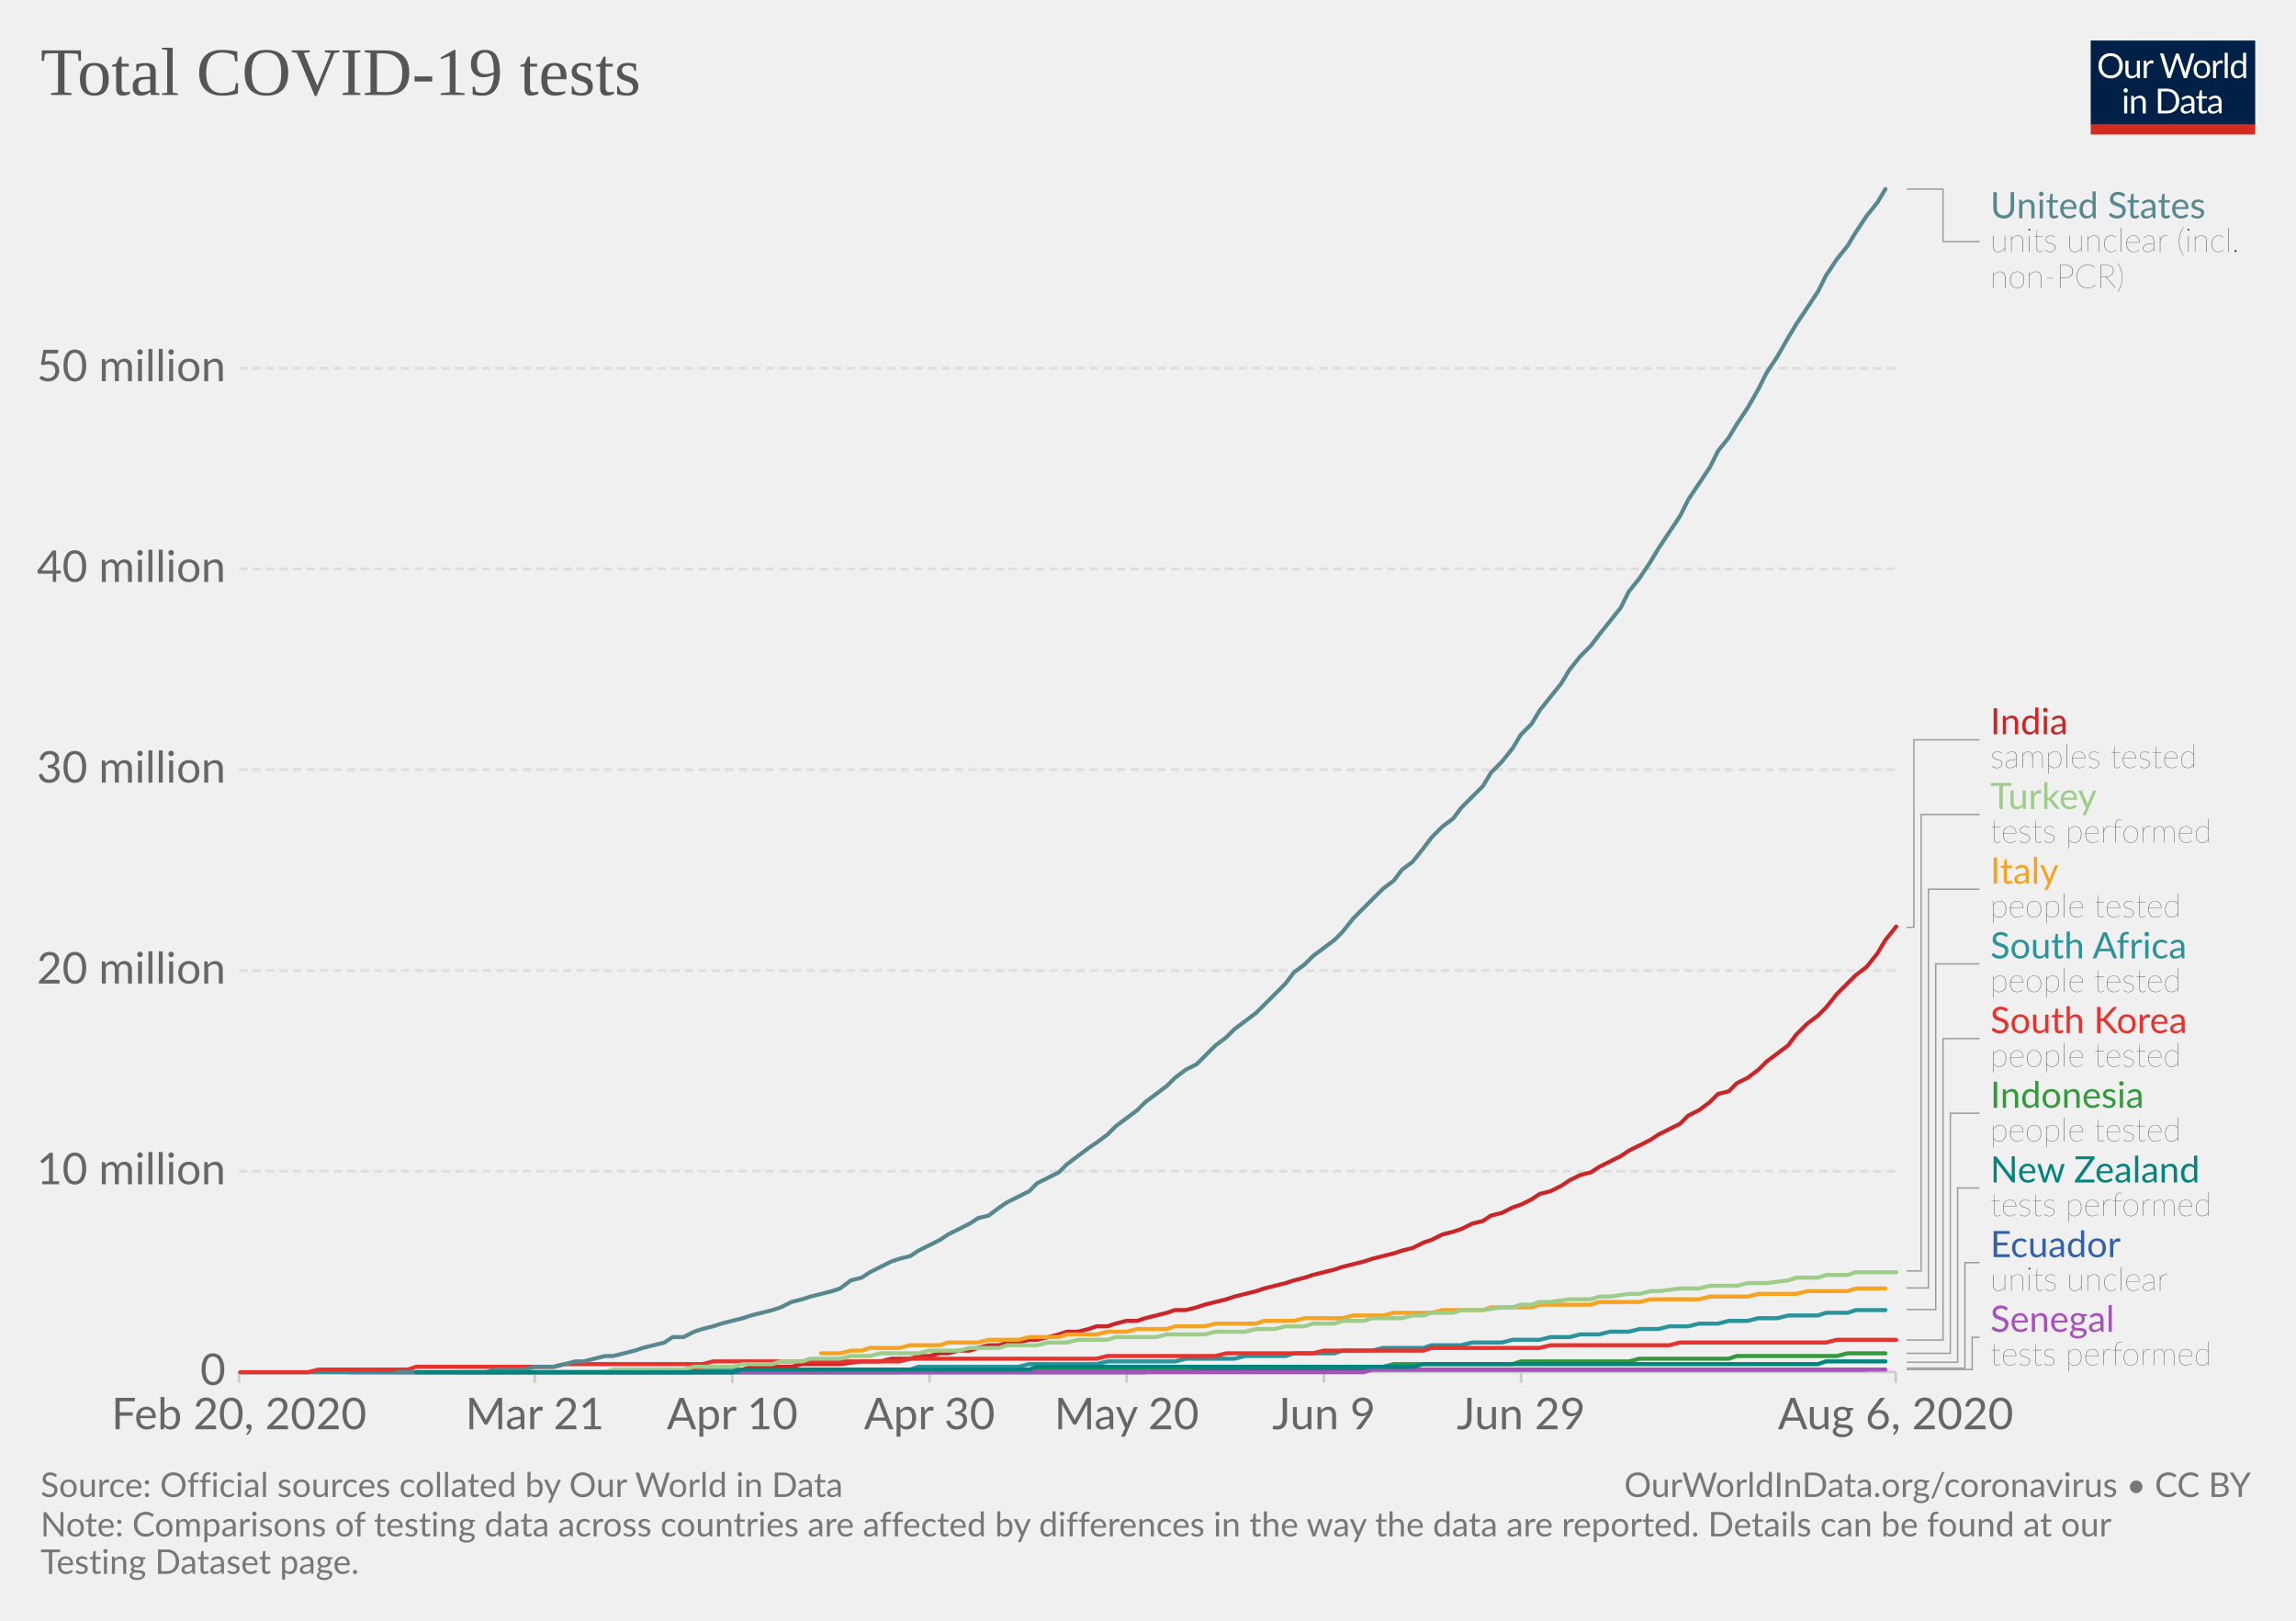
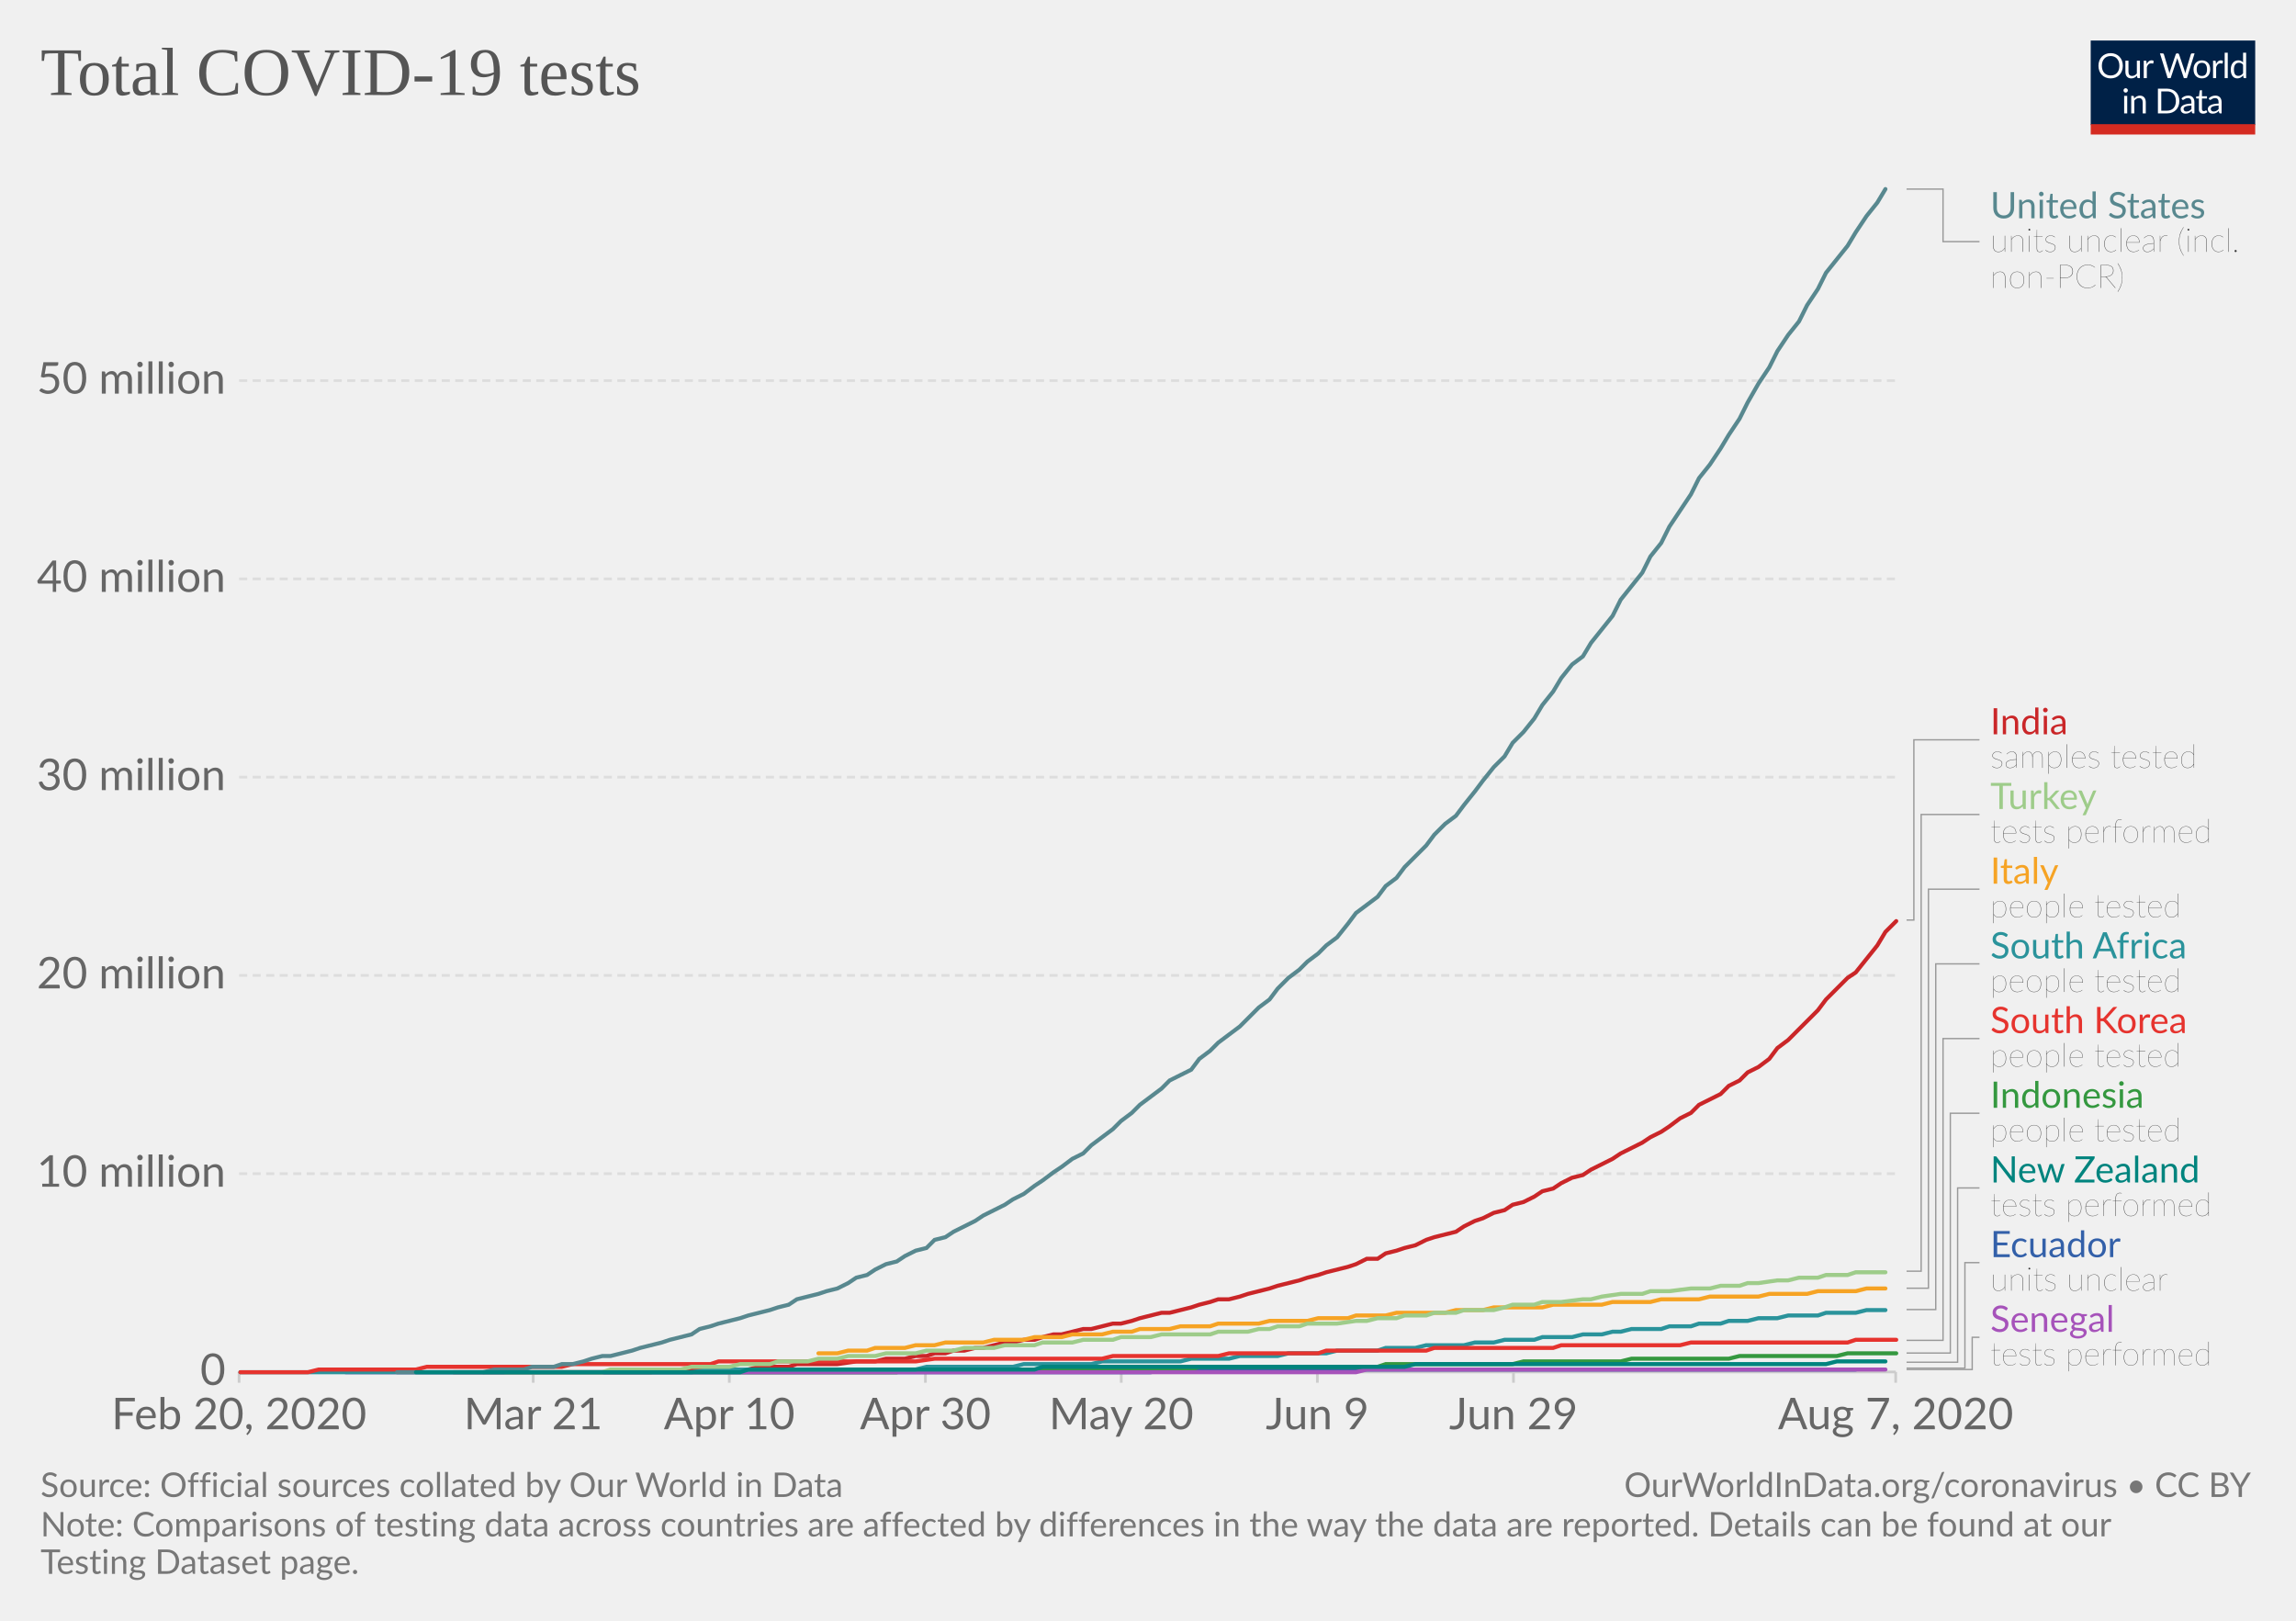
<svg xmlns="http://www.w3.org/2000/svg" version="1.1" style="background-color:#fff;-webkit-font-smoothing:antialiased" width="850" height="600" viewBox="0 0 850 600" font-family="Lato,'Helvetica Neue',Helvetica,Arial,sans-serif" font-size="18" text-rendering="optimizeLegibility">
  <g class="HeaderView">
    <g transform="matrix(.29 0 0 .29 774 15)">
      <svg width="210" height="120" viewBox="0 0 210 120" fill="none">
        <g clip-path="url(#clip0)">
          <path d="M0 0h210v107.89H0V0z" fill="#002147" />
          <path d="M40.98 32.25c0 2.36-.38 4.53-1.12 6.51a14.26 14.26 0 01-8.1 8.4c-1.9.78-4.02 1.17-6.34 1.17a16.6 16.6 0 01-6.33-1.17 14.31 14.31 0 01-8.08-8.4 18.29 18.29 0 01-1.12-6.51c0-2.36.38-4.53 1.12-6.5a14.32 14.32 0 018.07-8.44c1.92-.8 4.03-1.19 6.34-1.19 2.32 0 4.43.4 6.34 1.19 1.92.8 3.56 1.9 4.93 3.34a14.87 14.87 0 013.17 5.1 18.1 18.1 0 011.12 6.5zm-4.38 0c0-1.94-.26-3.68-.8-5.22a10.91 10.91 0 00-2.24-3.89 9.68 9.68 0 00-3.52-2.46 11.95 11.95 0 00-4.62-.86c-1.68 0-3.21.28-4.6.86a9.88 9.88 0 00-3.54 2.46 10.91 10.91 0 00-2.24 3.9c-.53 1.53-.8 3.27-.8 5.2 0 1.94.27 3.68.8 5.22a11.17 11.17 0 002.24 3.9 10.01 10.01 0 003.55 2.44c1.38.56 2.9.83 4.6.83 1.7 0 3.24-.27 4.61-.83a9.8 9.8 0 003.52-2.44 11.17 11.17 0 002.25-3.9c.53-1.54.8-3.28.8-5.21zm26.22-6.54V48H60.5c-.56 0-.9-.27-1.05-.81l-.31-2.4a12.45 12.45 0 01-3.26 2.6c-1.2.64-2.58.96-4.13.96-1.22 0-2.3-.2-3.24-.6a6.52 6.52 0 01-2.33-1.7 7.37 7.37 0 01-1.43-2.67c-.3-1.04-.46-2.2-.46-3.45V25.7h3.91v14.22c0 1.68.38 2.99 1.15 3.91.77.93 1.96 1.39 3.54 1.39 1.16 0 2.24-.27 3.23-.82a10.42 10.42 0 002.8-2.28V25.7h3.91zm8.61 4.47a9.94 9.94 0 012.6-3.56 5.64 5.64 0 013.76-1.3c.47 0 .92.05 1.34.15.44.1.83.27 1.17.49l-.3 2.92c-.09.37-.3.55-.66.55-.2 0-.5-.04-.9-.13a6.21 6.21 0 00-3.24.18c-.54.2-1.03.5-1.47.92-.42.4-.81.9-1.17 1.5-.33.58-.64 1.26-.92 2.02V48H67.7V25.71h2.25c.42 0 .72.08.88.25.16.16.27.44.33.83l.26 3.39zm61.16-13.7L122.75 48h-3.82l-7.99-24.05a21.95 21.95 0 01-.42-1.58 38.36 38.36 0 01-.44 1.58L102.05 48h-3.83L88.4 16.47h3.54c.38 0 .7.1.95.29.26.2.43.43.5.73l6.52 21.9c.1.4.2.83.28 1.28.1.46.2.94.29 1.46l.3-1.46c.12-.47.25-.9.38-1.27l7.41-21.91c.1-.25.26-.48.51-.69.27-.22.58-.33.95-.33h1.23c.38 0 .69.1.92.29.24.2.41.43.53.73l7.4 21.9a28.4 28.4 0 01.68 2.62 29.52 29.52 0 01.52-2.61l6.54-21.91c.07-.27.23-.5.48-.7.27-.21.58-.32.95-.32h3.32zm9.35 8.88c1.63 0 3.1.27 4.4.82a9.43 9.43 0 015.46 5.94c.5 1.4.74 2.98.74 4.73 0 1.76-.25 3.34-.74 4.75a9.43 9.43 0 01-5.46 5.92c-1.3.52-2.77.79-4.4.79-1.64 0-3.12-.27-4.44-.8a9.42 9.42 0 01-3.35-2.3c-.92-1-1.63-2.2-2.13-3.61-.49-1.41-.73-3-.73-4.75s.24-3.33.73-4.73c.5-1.43 1.2-2.64 2.13-3.63a9.4 9.4 0 013.35-2.31c1.32-.55 2.8-.82 4.44-.82zm0 19.89c2.2 0 3.84-.73 4.93-2.2 1.08-1.48 1.63-3.54 1.63-6.18 0-2.66-.55-4.72-1.63-6.2-1.09-1.49-2.73-2.23-4.93-2.23-1.12 0-2.09.2-2.93.57a5.7 5.7 0 00-2.06 1.65 7.5 7.5 0 00-1.24 2.67c-.26 1.04-.4 2.22-.4 3.54 0 2.64.55 4.7 1.64 6.18 1.1 1.47 2.76 2.2 4.99 2.2zm17.97-15.07a9.94 9.94 0 012.6-3.56 5.64 5.64 0 013.76-1.3c.47 0 .91.05 1.34.15.44.1.83.27 1.16.49l-.28 2.92c-.09.37-.31.55-.66.55-.2 0-.5-.04-.9-.13a6.2 6.2 0 00-3.24.18c-.54.2-1.03.5-1.47.92-.43.4-.82.9-1.17 1.5a13.1 13.1 0 00-.92 2.02V48h-3.94V25.71h2.24c.43 0 .72.08.88.25.17.16.28.44.33.83l.27 3.39zm15.04-14.59V48h-3.92V15.6h3.92zm19.55 15.43a6.22 6.22 0 00-2.38-2.05 6.7 6.7 0 00-2.86-.6c-2.07 0-3.66.75-4.77 2.23-1.12 1.48-1.68 3.6-1.68 6.33 0 1.46.13 2.7.38 3.74a7.29 7.29 0 001.1 2.56 4.35 4.35 0 001.78 1.45c.7.3 1.5.46 2.4.46 1.29 0 2.41-.3 3.36-.88a9.6 9.6 0 002.67-2.49V31.02zm3.91-15.43V48h-2.33c-.56 0-.9-.27-1.06-.81l-.35-2.71a12.13 12.13 0 01-3.25 2.77 8.28 8.28 0 01-4.23 1.06 7.31 7.31 0 01-6.14-2.9c-.73-.96-1.3-2.15-1.69-3.57a18.35 18.35 0 01.07-9.48 11.29 11.29 0 011.89-3.7 8.7 8.7 0 017.06-3.34 7.96 7.96 0 016.12 2.62V15.59h3.91zM46.61 70.71V93H42.7V70.71h3.91zm.84-7c0 .39-.08.75-.24 1.09a2.81 2.81 0 01-1.52 1.47 2.67 2.67 0 01-2.16 0 2.9 2.9 0 01-1.45-1.47 2.67 2.67 0 010-2.16c.15-.35.35-.65.6-.9.25-.27.53-.47.85-.62a2.67 2.67 0 012.16 0c.35.15.65.35.9.62.27.25.47.55.62.9.16.34.24.7.24 1.08zm7.97 10.24c.49-.54 1-1.04 1.54-1.48a9.85 9.85 0 013.66-1.84 8.96 8.96 0 015.43.35c.94.4 1.72.97 2.33 1.71a7.36 7.36 0 011.43 2.67c.32 1.04.49 2.19.49 3.45V93h-3.94V78.81c0-1.69-.4-3-1.17-3.92-.76-.93-1.93-1.4-3.5-1.4a6.6 6.6 0 00-3.25.83c-1 .56-1.92 1.31-2.77 2.27V93h-3.94V70.71h2.35c.56 0 .9.28 1.04.82l.3 2.42zm57.7 3.3c0 2.36-.37 4.5-1.11 6.44a14.3 14.3 0 01-3.17 4.98 14.1 14.1 0 01-4.93 3.2c-1.9.76-4.02 1.13-6.33 1.13H85.8V61.47h11.77c2.31 0 4.42.39 6.33 1.15a13.8 13.8 0 018.1 8.18 17.75 17.75 0 011.12 6.45zm-4.37 0c0-1.94-.26-3.67-.8-5.2a10.94 10.94 0 00-2.23-3.87 9.57 9.57 0 00-3.53-2.42 12.23 12.23 0 00-4.61-.83h-7.5v24.62h7.5c1.7 0 3.24-.28 4.61-.84a9.7 9.7 0 003.53-2.4 10.94 10.94 0 002.24-3.87c.53-1.53.8-3.26.8-5.2zm19.8 5.72c-1.8.06-3.34.2-4.62.44-1.26.22-2.3.51-3.1.88-.8.36-1.37.8-1.74 1.3-.35.5-.53 1.05-.53 1.67 0 .58.1 1.1.3 1.52a3 3 0 00.76 1.05c.34.27.73.46 1.17.6.45.11.94.17 1.45.17a7.28 7.28 0 003.5-.81 11.95 11.95 0 002.82-2.2v-4.62zm-12.65-9.11a12.73 12.73 0 013.98-2.66c1.43-.59 3-.88 4.73-.88 1.25 0 2.36.2 3.33.61a6.81 6.81 0 013.94 4.38c.33 1.04.5 2.19.5 3.43V93h-1.74a1.8 1.8 0 01-.88-.18c-.2-.13-.36-.38-.48-.74l-.44-2.12c-.59.55-1.16 1.03-1.72 1.46a9.48 9.48 0 01-3.74 1.7c-.69.15-1.46.23-2.3.23-.87 0-1.69-.12-2.45-.35a5.34 5.34 0 01-3.34-2.93 6.64 6.64 0 01-.49-2.64c0-.88.25-1.72.73-2.53a6.33 6.33 0 012.35-2.17c1.09-.63 2.5-1.15 4.25-1.54 1.75-.41 3.89-.65 6.42-.7v-1.75c0-1.73-.37-3.03-1.12-3.91-.75-.9-1.84-1.34-3.28-1.34-.97 0-1.78.12-2.44.37-.64.23-1.2.5-1.7.81l-1.23.82c-.33.23-.67.35-1 .35-.27 0-.5-.07-.69-.2a2.1 2.1 0 01-.48-.53l-.7-1.25zm27.67 19.5c-1.76 0-3.12-.5-4.07-1.48-.94-.98-1.41-2.4-1.41-4.25V74h-2.68a.9.9 0 01-.6-.2c-.16-.14-.24-.36-.24-.66v-1.56l3.65-.46.9-6.89a.9.9 0 01.29-.52.88.88 0 01.62-.22H142v7.67h6.44V74H142v13.38c0 .94.22 1.63.68 2.09.45.45 1.04.68 1.76.68a3.21 3.21 0 001.85-.53l.55-.35c.16-.12.3-.18.41-.18.2 0 .4.13.55.38l1.15 1.87a7.45 7.45 0 01-2.44 1.5c-.96.35-1.94.52-2.95.52zm19.68-10.4c-1.8.07-3.34.21-4.62.45-1.26.22-2.3.51-3.1.88-.8.36-1.37.8-1.74 1.3-.35.5-.53 1.05-.53 1.67 0 .58.1 1.1.3 1.52.18.42.44.77.76 1.05.34.27.73.46 1.17.6.45.11.94.17 1.45.17a7.3 7.3 0 003.5-.81 12.04 12.04 0 002.82-2.2v-4.62zm-12.65-9.1a12.72 12.72 0 013.99-2.66c1.42-.59 3-.88 4.72-.88 1.25 0 2.36.2 3.33.61a6.81 6.81 0 013.94 4.38c.33 1.04.5 2.19.5 3.43V93h-1.74a1.8 1.8 0 01-.88-.18c-.2-.13-.36-.38-.48-.74l-.44-2.12c-.59.55-1.16 1.03-1.72 1.46a9.48 9.48 0 01-3.74 1.7c-.69.15-1.46.23-2.3.23-.87 0-1.69-.12-2.45-.35a5.33 5.33 0 01-3.34-2.93 6.62 6.62 0 01-.49-2.64c0-.88.25-1.72.73-2.53a6.33 6.33 0 012.35-2.17c1.09-.63 2.5-1.15 4.25-1.54a31.2 31.2 0 016.42-.7v-1.75c0-1.73-.37-3.03-1.12-3.91-.75-.9-1.84-1.34-3.28-1.34-.97 0-1.78.12-2.44.37-.64.23-1.2.5-1.7.81-.46.3-.87.57-1.22.82-.34.23-.68.35-1.02.35-.26 0-.49-.07-.68-.2a1.88 1.88 0 01-.48-.53l-.7-1.25z" fill="#fff" />
          <path fill="#D42B21" d="M0 106.79h210V120H0z" />
        </g>
        <defs>
          <clipPath id="clip0">
            <path fill="#fff" d="M0 0h210v120H0z" />
          </clipPath>
        </defs>
      </svg>
    </g>
    <a href="https://ourworldindata.org/grapher/full-list-total-tests-for-covid-19" target="_blank" font-family="&quot;Playfair Display&quot;,Georgia,&quot;Times New Roman&quot;,serif">
      <text font-size="25.2" x="15" y="35.2" fill="#555">
        <tspan x="15" y="35.16">Total COVID-19 tests</tspan>
      </text>
    </a>
  </g>
  <g class="LineChart">
    <defs>
      <clipPath id="a">
        <path d="M78.53 0h830v918.2h-830z" />
      </clipPath>
    </defs>
    <g class="AxisBoxView">
      <g class="HorizontalAxis">
-         <path stroke="#ccc" d="M88.5 507.9v4M198 507.9v4M271.1 507.9v4M344.1 507.9v4M417.1 507.9v4M490.1 507.9v4M563.1 507.9v4M701.8 507.9v4" />
+         <path stroke="#ccc" d="M88.5 507.9v4M197.4 507.9v4M270 507.9v4M342.6 507.9v4M415.1 507.9v4M487.7 507.9v4M560.3 507.9v4M701.8 507.9v4" />
        <text x="88.5" y="529.1" fill="#666" text-anchor="middle" font-size="16.2">Feb 20, 2020</text>
-         <text x="198" y="529.1" fill="#666" text-anchor="middle" font-size="16.2">Mar 21</text>
-         <text x="271.1" y="529.1" fill="#666" text-anchor="middle" font-size="16.2">Apr 10</text>
-         <text x="344.1" y="529.1" fill="#666" text-anchor="middle" font-size="16.2">Apr 30</text>
-         <text x="417.1" y="529.1" fill="#666" text-anchor="middle" font-size="16.2">May 20</text>
-         <text x="490.1" y="529.1" fill="#666" text-anchor="middle" font-size="16.2">Jun 9</text>
-         <text x="563.1" y="529.1" fill="#666" text-anchor="middle" font-size="16.2">Jun 29</text>
-         <text x="701.8" y="529.1" fill="#666" text-anchor="middle" font-size="16.2">Aug 6, 2020</text>
+         <text x="197.4" y="529.1" fill="#666" text-anchor="middle" font-size="16.2">Mar 21</text>
+         <text x="270" y="529.1" fill="#666" text-anchor="middle" font-size="16.2">Apr 10</text>
+         <text x="342.6" y="529.1" fill="#666" text-anchor="middle" font-size="16.2">Apr 30</text>
+         <text x="415.1" y="529.1" fill="#666" text-anchor="middle" font-size="16.2">May 20</text>
+         <text x="487.7" y="529.1" fill="#666" text-anchor="middle" font-size="16.2">Jun 9</text>
+         <text x="560.3" y="529.1" fill="#666" text-anchor="middle" font-size="16.2">Jun 29</text>
+         <text x="701.8" y="529.1" fill="#666" text-anchor="middle" font-size="16.2">Aug 7, 2020</text>
      </g>
      <g class="VerticalAxis" fill="#666" dominant-baseline="middle" text-anchor="end" font-size="16.2">
        <text x="83.53" y="507.9">0</text>
-         <text x="83.53" y="433.6">10 million</text>
-         <text x="83.53" y="359.3">20 million</text>
-         <text x="83.53" y="284.9">30 million</text>
-         <text x="83.53" y="210.6">40 million</text>
-         <text x="83.53" y="136.3">50 million</text>
+         <text x="83.53" y="434.5">10 million</text>
+         <text x="83.53" y="361.1">20 million</text>
+         <text x="83.53" y="287.7">30 million</text>
+         <text x="83.53" y="214.3">40 million</text>
+         <text x="83.53" y="140.9">50 million</text>
      </g>
      <g class="AxisGridLines horizontalLines">
        <path stroke="#ccc" d="M88.53 507.9h613.3" />
-         <path stroke="#ddd" stroke-dasharray="3,2" d="M88.53 433.6h613.3M88.53 359.3h613.3M88.53 284.9h613.3M88.53 210.6h613.3M88.53 136.3h613.3" />
+         <path stroke="#ddd" stroke-dasharray="3,2" d="M88.53 434.5h613.3M88.53 361.1h613.3M88.53 287.7h613.3M88.53 214.3h613.3M88.53 140.9h613.3" />
      </g>
    </g>
    <g clip-path="url(#a)">
      <g class="HeightedLegend" cursor="pointer">
        <g class="legendMark">
          <g class="indicator">
            <path d="M705.83 70h13.5v19.45h13.5" stroke="#999" stroke-width=".5" fill="none" />
          </g>
          <text font-size="13.5" x="736.8" y="80.8" fill="#58888f">
            <tspan x="736.83" y="80.8">United States</tspan>
          </text>
          <text font-size="12.15" x="736.8" y="93.2" fill="#333" class="textAnnotation" font-weight="lighter">
            <tspan x="736.83" y="93.22">units unclear (incl.</tspan>
            <tspan x="736.83" y="106.59">non-PCR)</tspan>
          </text>
        </g>
        <g class="legendMark">
          <g class="indicator">
-             <path d="M705.83 343.3h2.7v-69.42h24.3" stroke="#999" stroke-width=".5" fill="none" />
+             <path d="M705.83 340.6h2.7v-66.72h24.3" stroke="#999" stroke-width=".5" fill="none" />
          </g>
          <text font-size="13.5" x="736.8" y="271.9" fill="#ca2628">
            <tspan x="736.83" y="271.85">India</tspan>
          </text>
          <text font-size="12.15" x="736.8" y="284.3" fill="#333" class="textAnnotation" font-weight="lighter">
            <tspan x="736.83" y="284.27">samples tested</tspan>
          </text>
        </g>
        <g class="legendMark">
          <g class="indicator">
-             <path d="M705.83 470.5h5.4V301.53h21.6" stroke="#999" stroke-width=".5" fill="none" />
+             <path d="M705.83 470.6h5.4V301.53h21.6" stroke="#999" stroke-width=".5" fill="none" />
          </g>
          <text font-size="13.5" x="736.8" y="299.5" fill="#9ecc8a">
            <tspan x="736.83" y="299.5">Turkey</tspan>
          </text>
          <text font-size="12.15" x="736.8" y="311.9" fill="#333" class="textAnnotation" font-weight="lighter">
            <tspan x="736.83" y="311.92">tests performed</tspan>
          </text>
        </g>
        <g class="legendMark">
          <g class="indicator">
-             <path d="M705.83 476.8h8.1V329.18h18.9" stroke="#999" stroke-width=".5" fill="none" />
+             <path d="M705.83 476.9h8.1V329.18h18.9" stroke="#999" stroke-width=".5" fill="none" />
          </g>
          <text font-size="13.5" x="736.8" y="327.2" fill="#f6a324">
            <tspan x="736.83" y="327.15">Italy</tspan>
          </text>
          <text font-size="12.15" x="736.8" y="339.6" fill="#333" class="textAnnotation" font-weight="lighter">
            <tspan x="736.83" y="339.57">people tested</tspan>
          </text>
        </g>
        <g class="legendMark">
          <g class="indicator">
            <path d="M705.83 484.8h10.8V356.83h16.2" stroke="#999" stroke-width=".5" fill="none" />
          </g>
          <text font-size="13.5" x="736.8" y="354.8" fill="#2a939b">
            <tspan x="736.83" y="354.8">South Africa</tspan>
          </text>
          <text font-size="12.15" x="736.8" y="367.2" fill="#333" class="textAnnotation" font-weight="lighter">
            <tspan x="736.83" y="367.22">people tested</tspan>
          </text>
        </g>
        <g class="legendMark">
          <g class="indicator">
-             <path d="M705.83 496.1h13.5V384.48h13.5" stroke="#999" stroke-width=".5" fill="none" />
+             <path d="M705.83 496.2h13.5V384.48h13.5" stroke="#999" stroke-width=".5" fill="none" />
          </g>
          <text font-size="13.5" x="736.8" y="382.5" fill="#e6332e">
            <tspan x="736.83" y="382.45">South Korea</tspan>
          </text>
          <text font-size="12.15" x="736.8" y="394.9" fill="#333" class="textAnnotation" font-weight="lighter">
            <tspan x="736.83" y="394.87">people tested</tspan>
          </text>
        </g>
        <g class="legendMark">
          <g class="indicator">
-             <path d="M705.83 501h16.2v-88.87h10.8" stroke="#999" stroke-width=".5" fill="none" />
+             <path d="M705.83 500.9h16.2v-88.77h10.8" stroke="#999" stroke-width=".5" fill="none" />
          </g>
          <text font-size="13.5" x="736.8" y="410.1" fill="#34983f">
            <tspan x="736.83" y="410.1">Indonesia</tspan>
          </text>
          <text font-size="12.15" x="736.8" y="422.5" fill="#333" class="textAnnotation" font-weight="lighter">
            <tspan x="736.83" y="422.52">people tested</tspan>
          </text>
        </g>
        <g class="legendMark">
          <g class="indicator">
            <path d="M705.83 504.3h18.9v-64.52h8.1" stroke="#999" stroke-width=".5" fill="none" />
          </g>
          <text font-size="13.5" x="736.8" y="437.8" fill="#00847E">
            <tspan x="736.83" y="437.75">New Zealand</tspan>
          </text>
          <text font-size="12.15" x="736.8" y="450.2" fill="#333" class="textAnnotation" font-weight="lighter">
            <tspan x="736.83" y="450.17">tests performed</tspan>
          </text>
        </g>
        <g class="legendMark">
          <g class="indicator">
            <path d="M705.83 506.5h21.6v-39.07h5.4" stroke="#999" stroke-width=".5" fill="none" />
          </g>
          <text font-size="13.5" x="736.8" y="465.4" fill="#3360a9">
            <tspan x="736.83" y="465.4">Ecuador</tspan>
          </text>
          <text font-size="12.15" x="736.8" y="477.8" fill="#333" class="textAnnotation" font-weight="lighter">
            <tspan x="736.83" y="477.82">units unclear</tspan>
          </text>
        </g>
        <g class="legendMark">
          <g class="indicator">
            <path d="M705.83 507h24.3v-11.93h2.7" stroke="#999" stroke-width=".5" fill="none" />
          </g>
          <text font-size="13.5" x="736.8" y="493.1" fill="#a652ba">
            <tspan x="736.83" y="493.05">Senegal</tspan>
          </text>
          <text font-size="12.15" x="736.8" y="505.5" fill="#333" class="textAnnotation" font-weight="lighter">
            <tspan x="736.83" y="505.47">tests performed</tspan>
          </text>
        </g>
      </g>
      <g class="Lines">
        <g class="key-Ecuador_0">
-           <path stroke="#3360a9" stroke-linecap="round" d="M187 508h237l4-1h263" fill="none" stroke-width="1.5" />
+           <path stroke="#3360a9" stroke-linecap="round" d="M187 508h239l4-1h257" fill="none" stroke-width="1.5" />
        </g>
        <g class="key-India_0">
-           <path stroke="#ca2628" stroke-linecap="round" d="M169 508h73l4-1h29l3-1h15l4-1h14l8-1h7l4-1h7l3-1h4l4-1h3l4-1h4l3-1 4-1h4l3-1h4l4-1h3l4-1 4-1 3-1h4l4-1 3-1h4l3-1 4-1h4l3-1 4-1 4-1 3-1h4l4-1 3-1 4-1 4-1 3-1 4-1 4-1 3-1 4-1 4-1 3-1 4-1 3-1 4-1 4-1 3-1 4-1 4-1 3-1 4-1 4-1 3-1 4-1 4-2 3-1 4-2 4-1 3-1 4-2 4-1 3-2 4-1 4-2 3-1 4-2 3-2 4-1 4-2 3-2 4-2 4-1 3-2 4-2 4-2 3-2 4-2 4-2 3-2 4-2 4-2 3-3 4-2 4-3 3-3 4-1 3-3 4-2 4-3 3-3 4-3 4-3 3-4 4-4 4-3 3-3 4-5 4-4 3-3 4-3 4-5 3-5 4-5" fill="none" stroke-width="1.5" />
+           <path stroke="#ca2628" stroke-linecap="round" d="M168 508h73l4-1h32l4-1h11l3-1h15l7-1h7l4-1h7l4-1h4l3-1h4l3-1h4l4-1h3l4-1 4-1h3l4-1h4l3-1 4-1h3l4-1 4-1h3l4-1 4-1h3l4-1 3-1 4-1 4-1h3l4-1 4-1 3-1 4-1 3-1h4l4-1 3-1 4-1 4-1 3-1 4-1 4-1 3-1 4-1 3-1 4-1 4-1 3-1 4-2h4l3-2 4-1 3-1 4-1 4-2 3-1 4-1 4-1 3-2 4-2 3-1 4-2 4-1 3-2 4-1 4-2 3-2 4-1 3-2 4-2 4-1 3-2 4-2 4-2 3-2 4-2 4-2 3-2 4-2 3-2 4-3 4-2 3-3 4-2 4-2 3-3 4-2 3-3 4-2 4-3 3-4 4-3 4-4 3-3 4-4 3-4 4-4 4-4 3-2 4-5 4-5 3-5 4-4" fill="none" stroke-width="1.5" />
        </g>
        <g class="key-Indonesia_0">
-           <path stroke="#34983f" stroke-linecap="round" d="M180 508h153l4-1h102l4-1h69l4-1h44l3-1h40l4-1h33l3-1h37l4-1h14" fill="none" stroke-width="1.5" />
+           <path stroke="#34983f" stroke-linecap="round" d="M179 508h153l3-1h106l3-1h66l3-1h47l4-1h36l4-1h36l4-1h36l4-1h18" fill="none" stroke-width="1.5" />
        </g>
        <g class="key-Italy_0">
-           <path stroke="#f6a324" stroke-linecap="round" d="M304 501h7l4-1h4l3-1h11l4-1h11l3-1h11l4-1h11l4-1h11l3-1h11l4-1h7l4-1h11l3-1h11l4-1h15l3-1h11l4-1h14l4-1h11l4-1h14l4-1h15l3-1h15l3-1h19l3-1h15l4-1h18l4-1h14l4-1h14l4-1h15l3-1h11" fill="none" stroke-width="1.5" />
+           <path stroke="#f6a324" stroke-linecap="round" d="M303 501h7l4-1h7l3-1h11l4-1h7l4-1h14l4-1h11l4-1h10l4-1h11l4-1h7l3-1h11l4-1h11l3-1h15l4-1h14l4-1h11l3-1h11l4-1h18l4-1h10l4-1h18l4-1h18l4-1h14l4-1h14l4-1h18l4-1h14l4-1h14l4-1h7" fill="none" stroke-width="1.5" />
        </g>
        <g class="key-Senegal_0">
-           <path stroke="#a652ba" stroke-linecap="round" d="M129 508h376l3-1h190" fill="none" stroke-width="1.5" />
+           <path stroke="#a652ba" stroke-linecap="round" d="M128 508h374l4-1h192" fill="none" stroke-width="1.5" />
        </g>
        <g class="key-South-Africa_0">
-           <path stroke="#2a939b" stroke-linecap="round" d="M89 508h168l7-1h73l3-1h37l4-1h25l4-1h25l4-1h18l4-1h15l3-1h15l3-1h11l4-1h15l3-1h11l4-1h11l4-1h10l4-1h7l4-1h7l4-1h7l4-1h7l4-1h7l4-1h7l4-1h7l4-1h7l4-1h11l3-1h8l3-1h11" fill="none" stroke-width="1.5" />
+           <path stroke="#2a939b" stroke-linecap="round" d="M89 508h167l7-1h76l4-1h32l4-1h25l4-1h29l4-1h14l4-1h14l4-1h14l4-1h15l3-1h11l4-1h14l4-1h7l4-1h11l3-1h11l4-1h7l4-1h3l4-1h11l3-1h8l3-1h8l3-1h7l4-1h7l4-1h11l3-1h11l4-1h7" fill="none" stroke-width="1.5" />
        </g>
        <g class="key-South-Korea_0">
-           <path stroke="#e6332e" stroke-linecap="round" d="M89 508h25l4-1h33l3-1h51l4-1h51l4-1h69l4-1h69l4-1h40l4-1h32l4-1h37l3-1h40l4-1h44l4-1h54l4-1h22" fill="none" stroke-width="1.5" />
+           <path stroke="#e6332e" stroke-linecap="round" d="M89 508h25l4-1h36l4-1h50l4-1h51l3-1h73l7-1h62l4-1h39l4-1h33l3-1h37l3-1h44l3-1h44l4-1h58l3-1h15" fill="none" stroke-width="1.5" />
        </g>
        <g class="key-Turkey_0">
-           <path stroke="#9ecc8a" stroke-linecap="round" d="M187 508h37l3-1h26l4-1h14l4-1h11l3-1h8l3-1h11l4-1h7l4-1h14l4-1h11l4-1h11l3-1h11l4-1h7l4-1h11l3-1h15l4-1h14l4-1h11l4-1h7l4-1h7l3-1h8l3-1h8l3-1h11l4-1h4l3-1h8l3-1h8l7-1h4l3-1h4l3-1h4l7-1h8l3-1h4l7-1h4l4-1h3l8-1h7l4-1h10l4-1h7l8-1 3-1h8l3-1h8l3-1h15" fill="none" stroke-width="1.5" />
+           <path stroke="#9ecc8a" stroke-linecap="round" d="M187 508h36l3-1h26l4-1h14l4-1h11l3-1h11l4-1h7l4-1h10l4-1h11l4-1h10l4-1h11l4-1h11l3-1h11l4-1h11l3-1h11l4-1h18l3-1h11l4-1h4l3-1h8l3-1h11l7-1h4l4-1h7l3-1h8l3-1h8l3-1h11l4-1 3-1h8l3-1h7l8-1h3l4-1 7-1h8l3-1h7l8-1h7l4-1h7l3-1h4l7-1h4l4-1h7l3-1h8l3-1h11" fill="none" stroke-width="1.5" />
        </g>
        <g class="key-United-States_0">
-           <path stroke="#58888f" stroke-linecap="round" d="M147 508h33l3-1h11l4-1h7l4-1 4-1h3l4-1 4-1h3l4-1 4-1 3-1 4-1 4-1 3-2h4l4-2 3-1 4-1 3-1 4-1 4-1 3-1 4-1 4-1 3-1 4-2 4-1 3-1 4-1 4-1 3-1 4-3 4-1 3-2 4-2 4-2 3-1 4-1 3-2 4-2 4-2 3-2 4-2 4-2 3-2 4-1 4-3 3-2 4-2 4-2 3-3 4-2 4-2 3-3 4-3 4-3 3-2 4-3 3-3 4-3 4-3 3-3 4-3 4-3 3-3 4-3 4-2 3-3 4-4 4-3 3-3 4-3 4-3 3-3 4-4 4-4 3-4 4-3 3-3 4-3 4-3 3-3 4-5 4-4 3-3 4-4 4-3 3-4 4-3 4-5 3-4 4-4 4-3 3-4 4-4 4-4 3-5 4-4 4-5 3-5 4-4 3-5 4-5 4-5 3-5 4-5 4-4 3-4 4-5 4-5 3-6 4-5 4-6 3-5 4-6 4-6 3-6 4-6 4-6 3-6 4-5 3-5 4-6 4-7 3-6 4-6 4-7 3-5 4-6 4-6 3-6 4-6 4-5 3-5 4-6 4-5 3-5" fill="none" stroke-width="1.5" />
+           <path stroke="#58888f" stroke-linecap="round" d="M147 508h32l4-1h11l3-1h8l3-1h4l4-1 3-1 4-1h3l4-1 4-1 3-1 4-1 4-1 3-1 4-1 4-1 3-2 4-1 3-1 4-1 4-1 3-1 4-1 4-1 3-1 4-1 3-2 4-1 4-1 3-1 4-1 4-2 3-2 4-1 3-2 4-2 4-1 3-2 4-2 4-1 3-3 4-1 3-2 4-2 4-2 3-2 4-2 4-2 3-2 4-2 4-3 3-2 4-3 3-2 4-3 4-2 3-3 4-3 4-3 3-3 4-3 3-3 4-3 4-3 3-3 4-2 4-2 3-4 4-3 3-3 4-3 4-3 3-3 4-4 4-3 3-4 4-4 4-3 3-3 4-3 3-3 4-3 4-5 3-4 4-3 4-3 3-4 4-3 3-4 4-4 4-4 3-4 4-4 4-3 3-4 4-5 3-4 4-5 4-4 3-5 4-4 4-5 3-5 4-5 3-5 4-5 4-3 3-5 4-5 4-5 3-6 4-5 4-5 3-6 4-5 3-6 4-6 4-6 3-6 4-5 4-6 3-5 4-6 3-6 4-7 4-6 3-6 4-6 4-5 3-6 4-6 3-6 4-5 4-5 3-5 4-6 4-5 3-5" fill="none" stroke-width="1.5" />
        </g>
        <g class="key-New-Zealand_0">
-           <path stroke="#00847E" stroke-linecap="round" d="M154 508h117l4-1h106l3-1h139l4-1h146l3-1h22" fill="none" stroke-width="1.5" />
+           <path stroke="#00847E" stroke-linecap="round" d="M154 508h120l3-1h106l3-1h134l4-1h152l4-1h18" fill="none" stroke-width="1.5" />
        </g>
      </g>
    </g>
  </g>
  <g class="SourcesFooter" fill="#777">
    <g class="clickable" fill="#777">
      <text font-size="12.6" x="15" y="554.2">
        <tspan x="15" y="554.18">Source: Official sources collated by Our World in Data</tspan>
      </text>
    </g>
    <text font-size="12.6" x="15" y="568.8">
      <tspan x="15" y="568.78">Note: Comparisons of testing data across countries are affected by differences in the way the data are reported. Details can be found at our</tspan>
      <tspan x="15" y="582.64">Testing Dataset page.</tspan>
    </text>
    <text font-size="12.6" x="601.3" y="554.2">
      <tspan x="601.27" y="554.18">
        <a target="_blank" href="https://ourworldindata.org/coronavirus" fill="#777">OurWorldInData.org/coronavirus</a> • <a class="cclogo" href="http://creativecommons.org/licenses/by/4.0/deed.en_US" target="_blank" fill="#777">CC BY</a>
      </tspan>
    </text>
  </g>
</svg>
